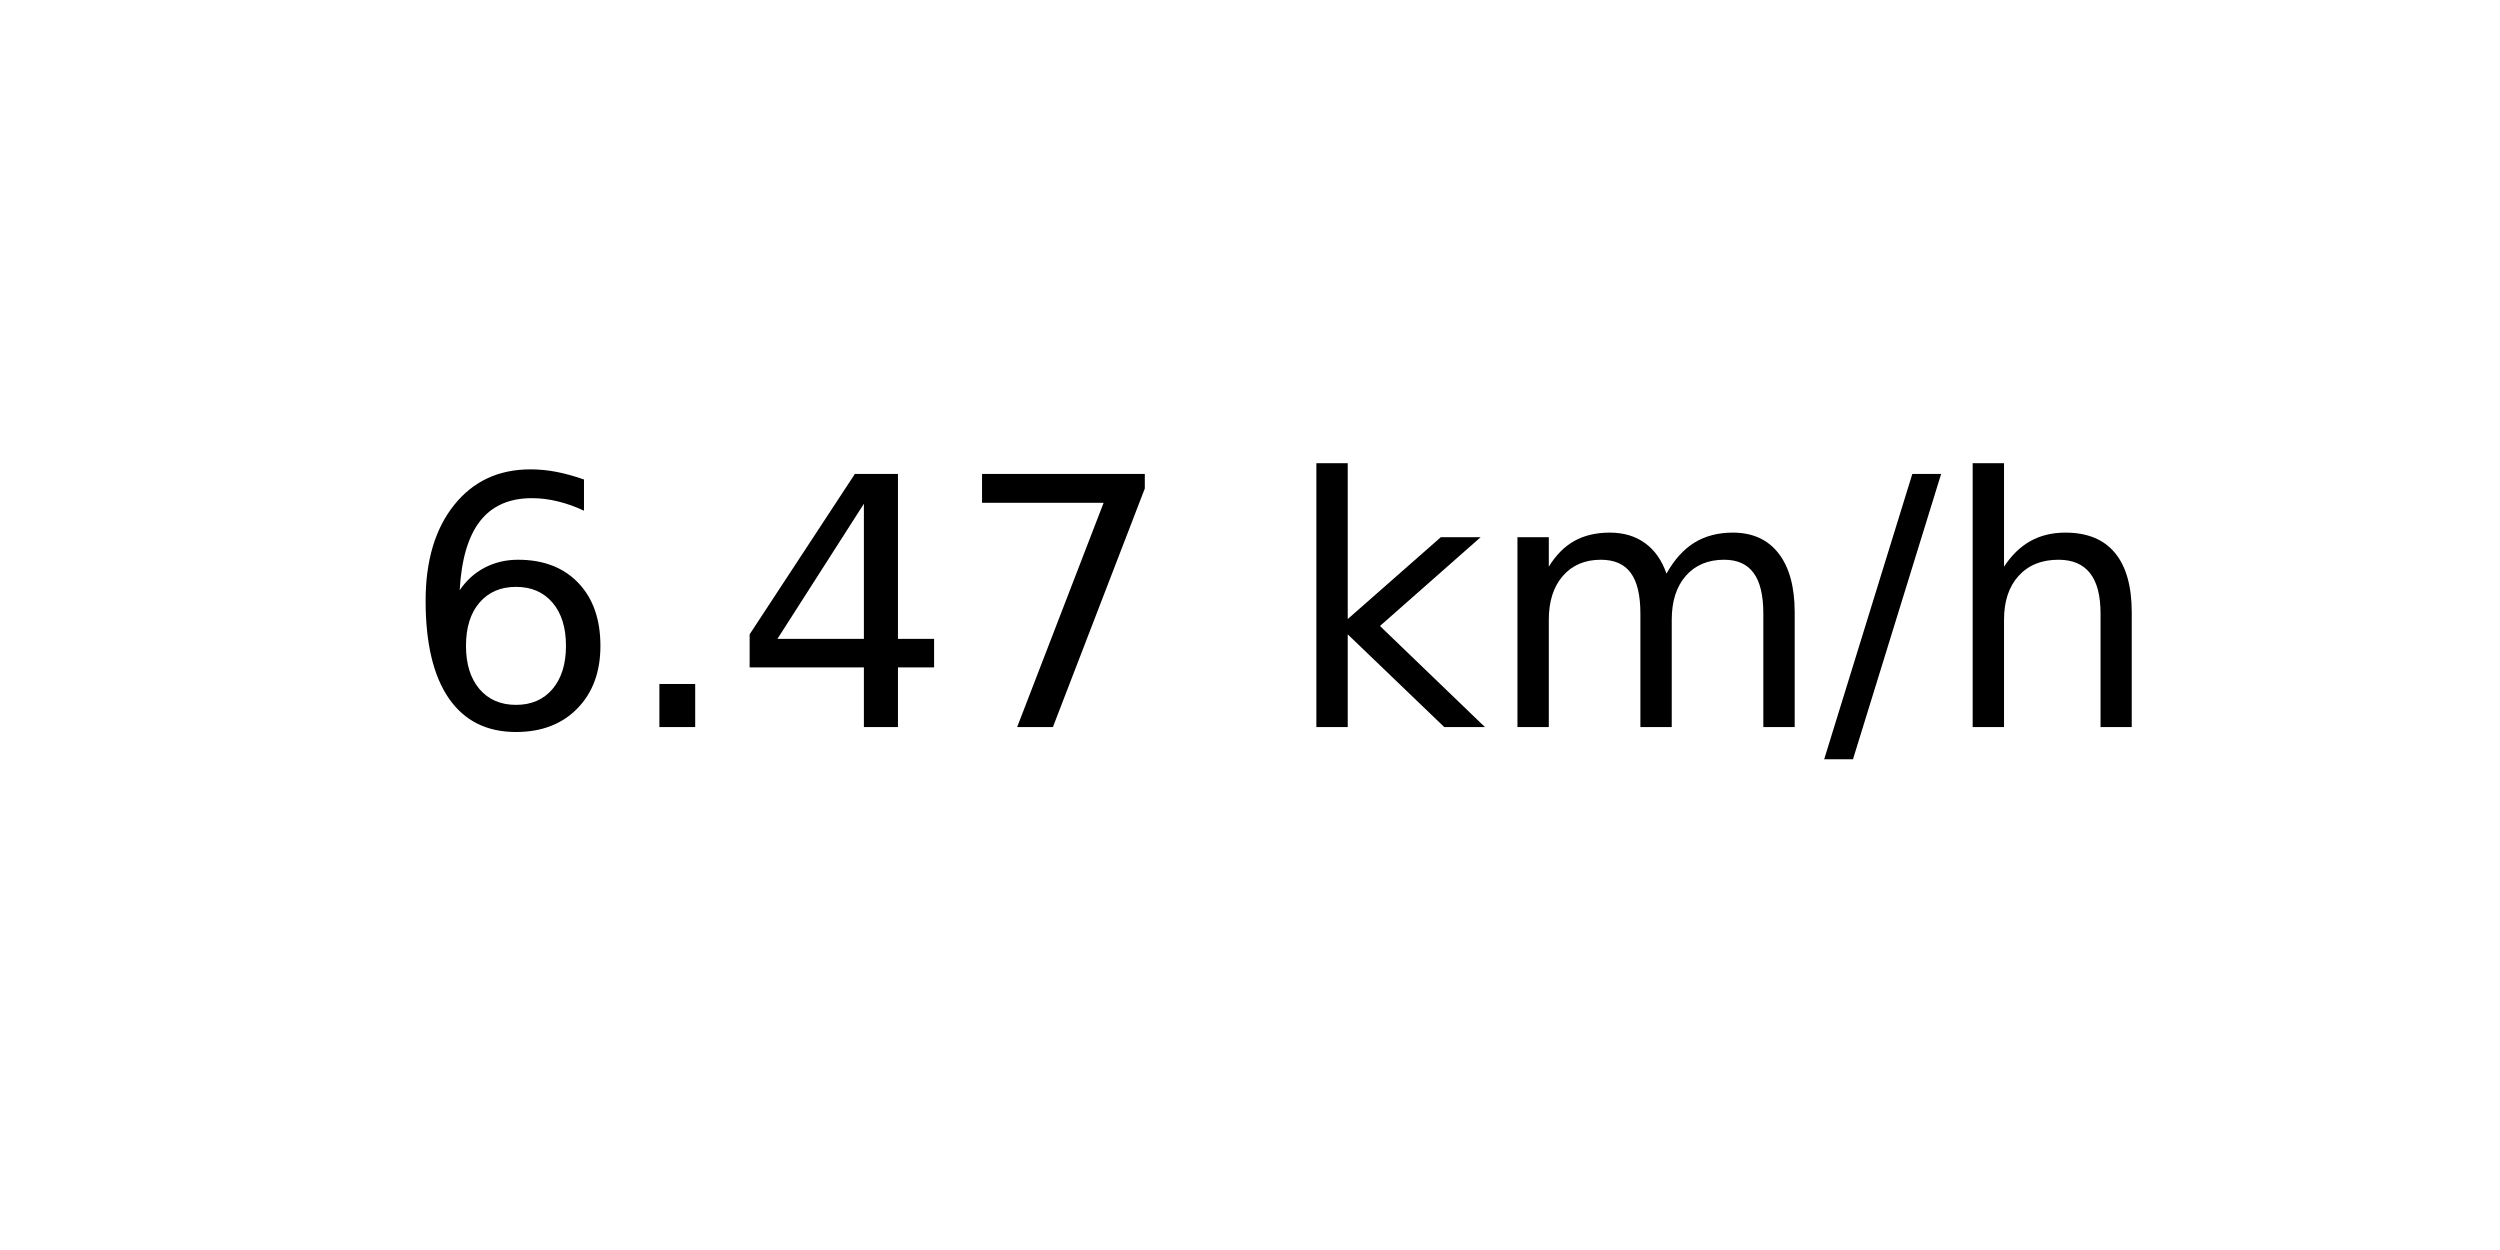
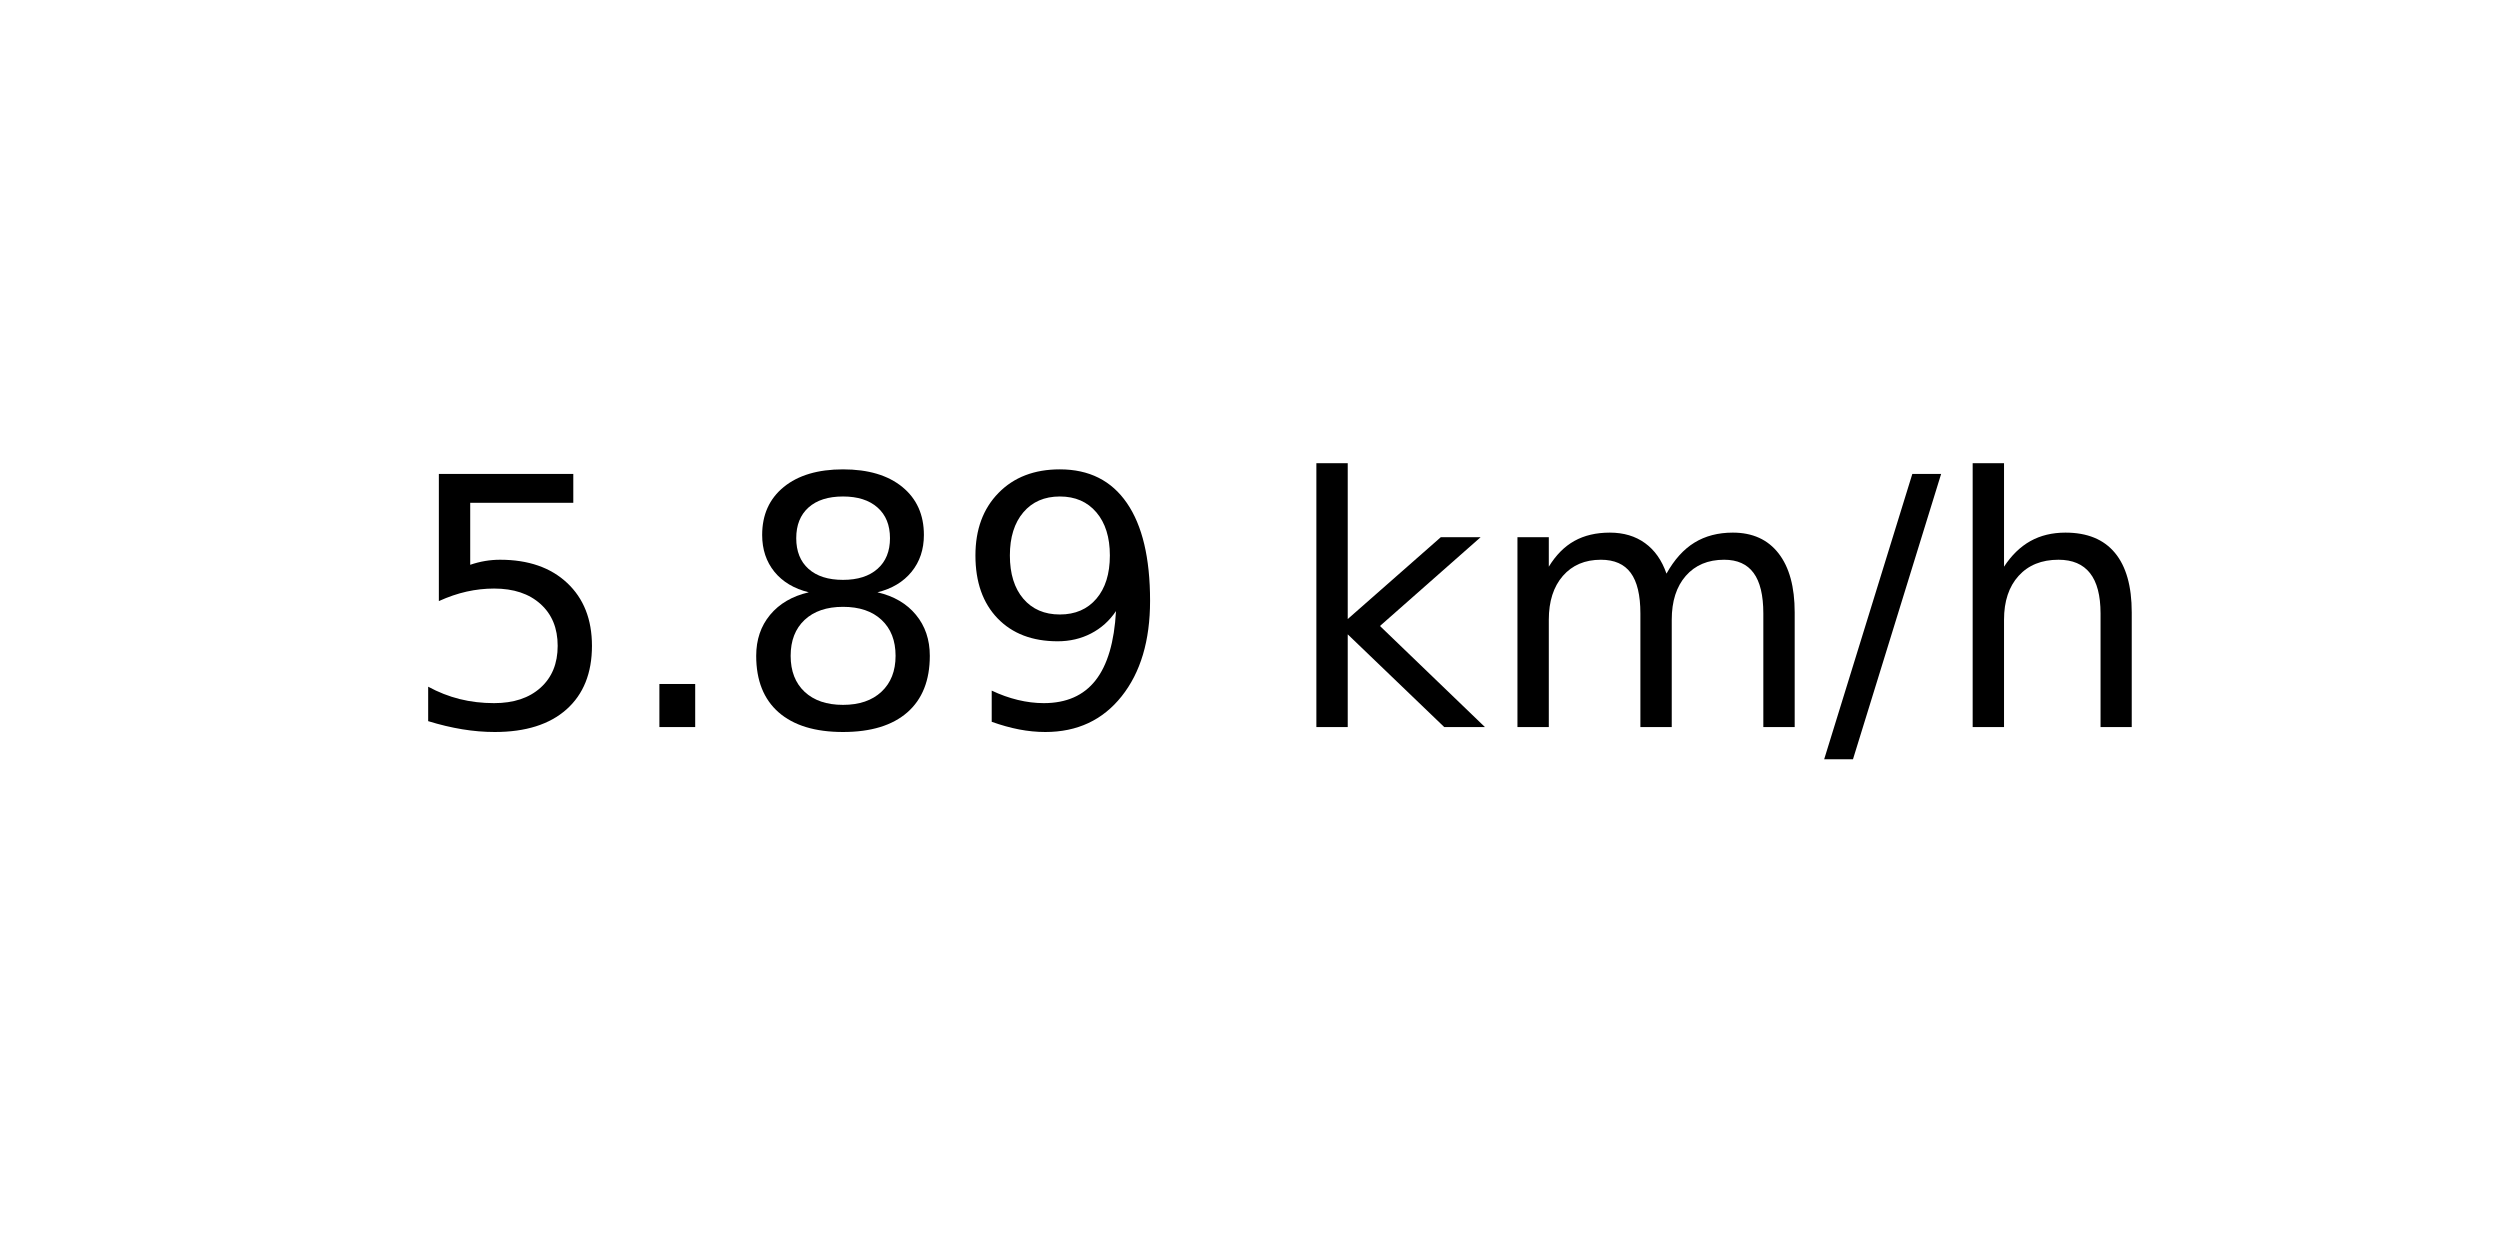
<svg xmlns="http://www.w3.org/2000/svg" xmlns:xlink="http://www.w3.org/1999/xlink" width="72pt" height="36pt" viewBox="0 0 72 36" version="1.1">
  <defs>
    <style type="text/css">*{stroke-linejoin: round; stroke-linecap: butt}</style>
  </defs>
  <g id="figure_1">
    <g id="axes_1">
      <g id="text_1">
        <g transform="translate(11.55937 20.93937) scale(0.1 -0.1)">
          <defs>
-             <path id="DejaVuSans-36" d="M 2113 2584  Q 1688 2584 1439 2293  Q 1191 2003 1191 1497  Q 1191 994 1439 701  Q 1688 409 2113 409  Q 2538 409 2786 701  Q 3034 994 3034 1497  Q 3034 2003 2786 2293  Q 2538 2584 2113 2584  z M 3366 4563  L 3366 3988  Q 3128 4100 2886 4159  Q 2644 4219 2406 4219  Q 1781 4219 1451 3797  Q 1122 3375 1075 2522  Q 1259 2794 1537 2939  Q 1816 3084 2150 3084  Q 2853 3084 3261 2657  Q 3669 2231 3669 1497  Q 3669 778 3244 343  Q 2819 -91 2113 -91  Q 1303 -91 875 529  Q 447 1150 447 2328  Q 447 3434 972 4092  Q 1497 4750 2381 4750  Q 2619 4750 2861 4703  Q 3103 4656 3366 4563  z " transform="scale(0.015625)" />
+             <path id="DejaVuSans-35" d="M 691 4666  L 3169 4666  L 3169 4134  L 1269 4134  L 1269 2991  Q 1406 3038 1543 3061  Q 1681 3084 1819 3084  Q 2600 3084 3056 2656  Q 3513 2228 3513 1497  Q 3513 744 3044 326  Q 2575 -91 1722 -91  Q 1428 -91 1123 -41  Q 819 9 494 109  L 494 744  Q 775 591 1075 516  Q 1375 441 1709 441  Q 2250 441 2565 725  Q 2881 1009 2881 1497  Q 2881 1984 2565 2268  Q 2250 2553 1709 2553  Q 1456 2553 1204 2497  Q 953 2441 691 2322  L 691 4666  z " transform="scale(0.015625)" />
            <path id="DejaVuSans-2e" d="M 684 794  L 1344 794  L 1344 0  L 684 0  L 684 794  z " transform="scale(0.015625)" />
-             <path id="DejaVuSans-34" d="M 2419 4116  L 825 1625  L 2419 1625  L 2419 4116  z M 2253 4666  L 3047 4666  L 3047 1625  L 3713 1625  L 3713 1100  L 3047 1100  L 3047 0  L 2419 0  L 2419 1100  L 313 1100  L 313 1709  L 2253 4666  z " transform="scale(0.015625)" />
-             <path id="DejaVuSans-37" d="M 525 4666  L 3525 4666  L 3525 4397  L 1831 0  L 1172 0  L 2766 4134  L 525 4134  L 525 4666  z " transform="scale(0.015625)" />
+             <path id="DejaVuSans-38" d="M 2034 2216  Q 1584 2216 1326 1975  Q 1069 1734 1069 1313  Q 1069 891 1326 650  Q 1584 409 2034 409  Q 2484 409 2743 651  Q 3003 894 3003 1313  Q 3003 1734 2745 1975  Q 2488 2216 2034 2216  z M 1403 2484  Q 997 2584 770 2862  Q 544 3141 544 3541  Q 544 4100 942 4425  Q 1341 4750 2034 4750  Q 2731 4750 3128 4425  Q 3525 4100 3525 3541  Q 3525 3141 3298 2862  Q 3072 2584 2669 2484  Q 3125 2378 3379 2068  Q 3634 1759 3634 1313  Q 3634 634 3220 271  Q 2806 -91 2034 -91  Q 1263 -91 848 271  Q 434 634 434 1313  Q 434 1759 690 2068  Q 947 2378 1403 2484  z M 1172 3481  Q 1172 3119 1398 2916  Q 1625 2713 2034 2713  Q 2441 2713 2670 2916  Q 2900 3119 2900 3481  Q 2900 3844 2670 4047  Q 2441 4250 2034 4250  Q 1625 4250 1398 4047  Q 1172 3844 1172 3481  z " transform="scale(0.015625)" />
+             <path id="DejaVuSans-39" d="M 703 97  L 703 672  Q 941 559 1184 500  Q 1428 441 1663 441  Q 2288 441 2617 861  Q 2947 1281 2994 2138  Q 2813 1869 2534 1725  Q 2256 1581 1919 1581  Q 1219 1581 811 2004  Q 403 2428 403 3163  Q 403 3881 828 4315  Q 1253 4750 1959 4750  Q 2769 4750 3195 4129  Q 3622 3509 3622 2328  Q 3622 1225 3098 567  Q 2575 -91 1691 -91  Q 1453 -91 1209 -44  Q 966 3 703 97  z M 1959 2075  Q 2384 2075 2632 2365  Q 2881 2656 2881 3163  Q 2881 3666 2632 3958  Q 2384 4250 1959 4250  Q 1534 4250 1286 3958  Q 1038 3666 1038 3163  Q 1038 2656 1286 2365  Q 1534 2075 1959 2075  z " transform="scale(0.015625)" />
            <path id="DejaVuSans-20" transform="scale(0.015625)" />
            <path id="DejaVuSans-6b" d="M 581 4863  L 1159 4863  L 1159 1991  L 2875 3500  L 3609 3500  L 1753 1863  L 3688 0  L 2938 0  L 1159 1709  L 1159 0  L 581 0  L 581 4863  z " transform="scale(0.015625)" />
            <path id="DejaVuSans-6d" d="M 3328 2828  Q 3544 3216 3844 3400  Q 4144 3584 4550 3584  Q 5097 3584 5394 3201  Q 5691 2819 5691 2113  L 5691 0  L 5113 0  L 5113 2094  Q 5113 2597 4934 2840  Q 4756 3084 4391 3084  Q 3944 3084 3684 2787  Q 3425 2491 3425 1978  L 3425 0  L 2847 0  L 2847 2094  Q 2847 2600 2669 2842  Q 2491 3084 2119 3084  Q 1678 3084 1418 2786  Q 1159 2488 1159 1978  L 1159 0  L 581 0  L 581 3500  L 1159 3500  L 1159 2956  Q 1356 3278 1631 3431  Q 1906 3584 2284 3584  Q 2666 3584 2933 3390  Q 3200 3197 3328 2828  z " transform="scale(0.015625)" />
            <path id="DejaVuSans-2f" d="M 1625 4666  L 2156 4666  L 531 -594  L 0 -594  L 1625 4666  z " transform="scale(0.015625)" />
            <path id="DejaVuSans-68" d="M 3513 2113  L 3513 0  L 2938 0  L 2938 2094  Q 2938 2591 2744 2837  Q 2550 3084 2163 3084  Q 1697 3084 1428 2787  Q 1159 2491 1159 1978  L 1159 0  L 581 0  L 581 4863  L 1159 4863  L 1159 2956  Q 1366 3272 1645 3428  Q 1925 3584 2291 3584  Q 2894 3584 3203 3211  Q 3513 2838 3513 2113  z " transform="scale(0.015625)" />
          </defs>
-           <use xlink:href="#DejaVuSans-36" />
+           <use xlink:href="#DejaVuSans-35" />
          <use xlink:href="#DejaVuSans-2e" x="63.623" />
-           <use xlink:href="#DejaVuSans-34" x="95.41" />
-           <use xlink:href="#DejaVuSans-37" x="159.033" />
+           <use xlink:href="#DejaVuSans-38" x="95.41" />
+           <use xlink:href="#DejaVuSans-39" x="159.033" />
          <use xlink:href="#DejaVuSans-20" x="222.656" />
          <use xlink:href="#DejaVuSans-6b" x="254.443" />
          <use xlink:href="#DejaVuSans-6d" x="312.354" />
          <use xlink:href="#DejaVuSans-2f" x="409.766" />
          <use xlink:href="#DejaVuSans-68" x="443.457" />
        </g>
      </g>
    </g>
  </g>
</svg>
